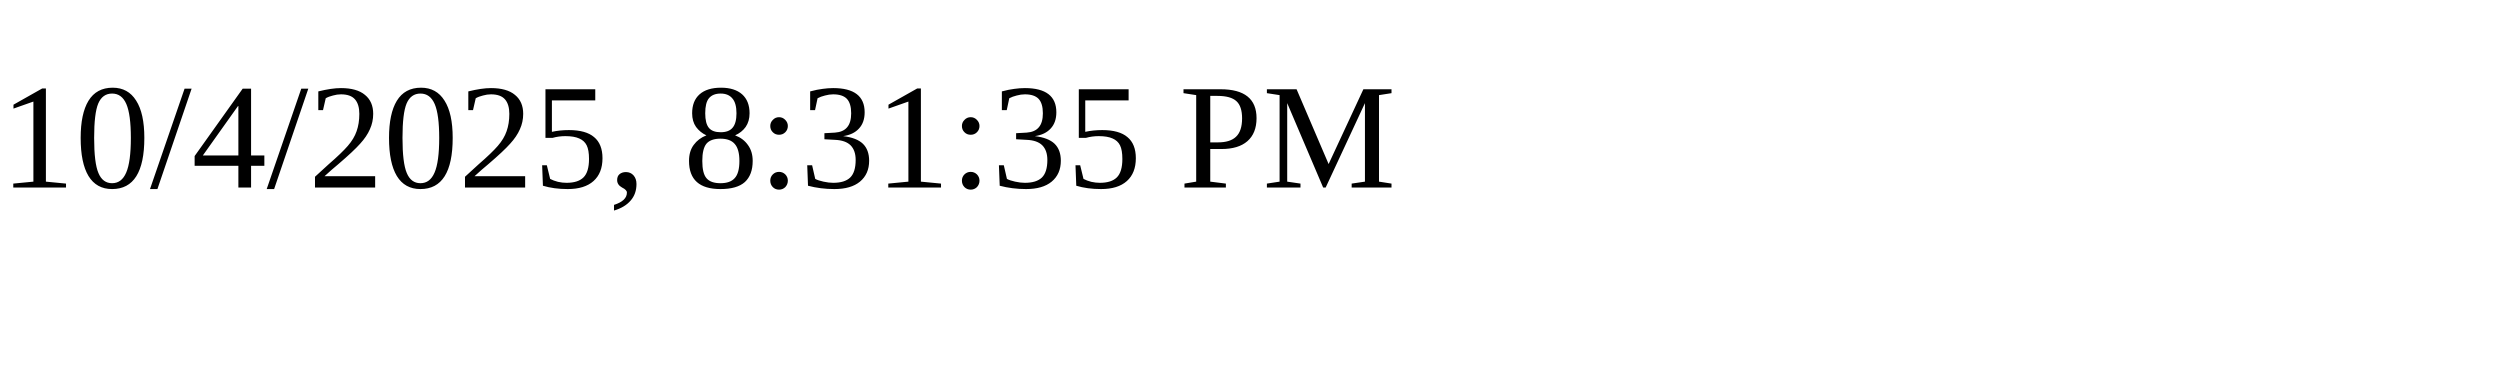
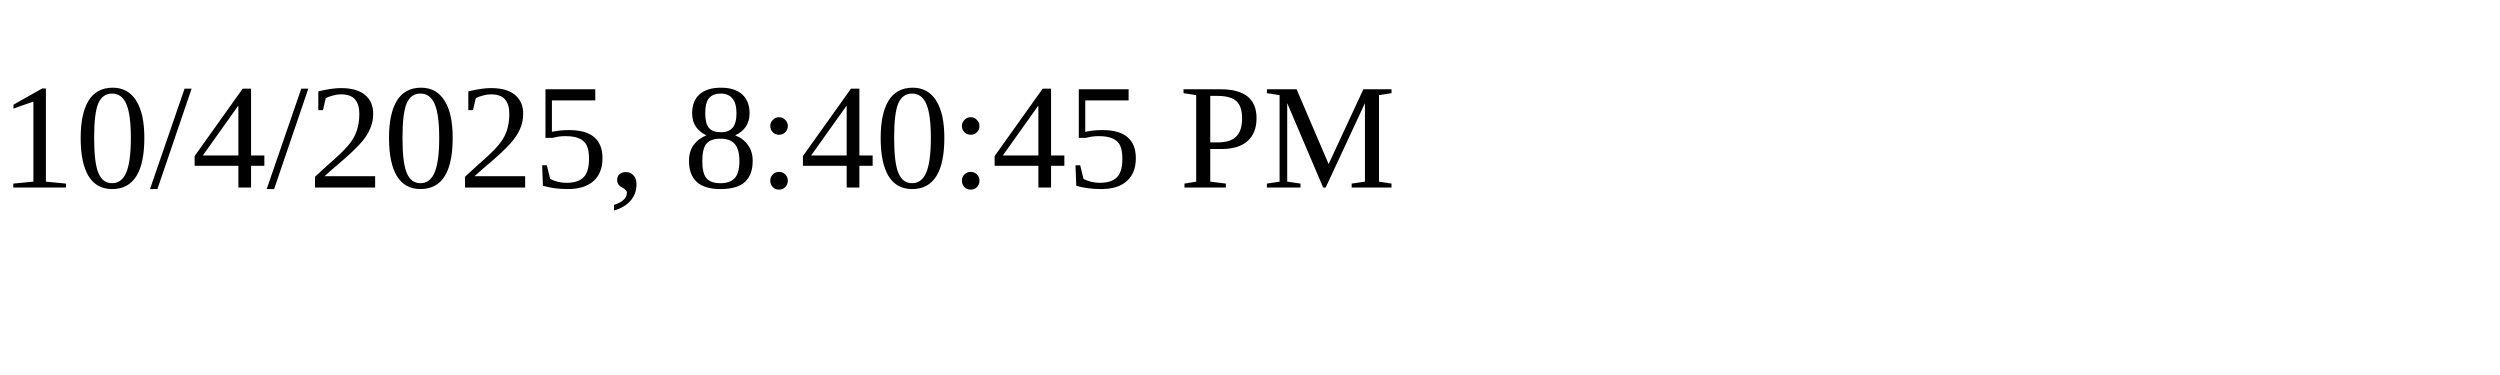
<svg xmlns="http://www.w3.org/2000/svg" height="30" width="200">
-   <text x="0" y="15">10/4/2025, 8:31:35 PM</text>
+   <text x="0" y="15">10/4/2025, 8:40:45 PM</text>
</svg>
